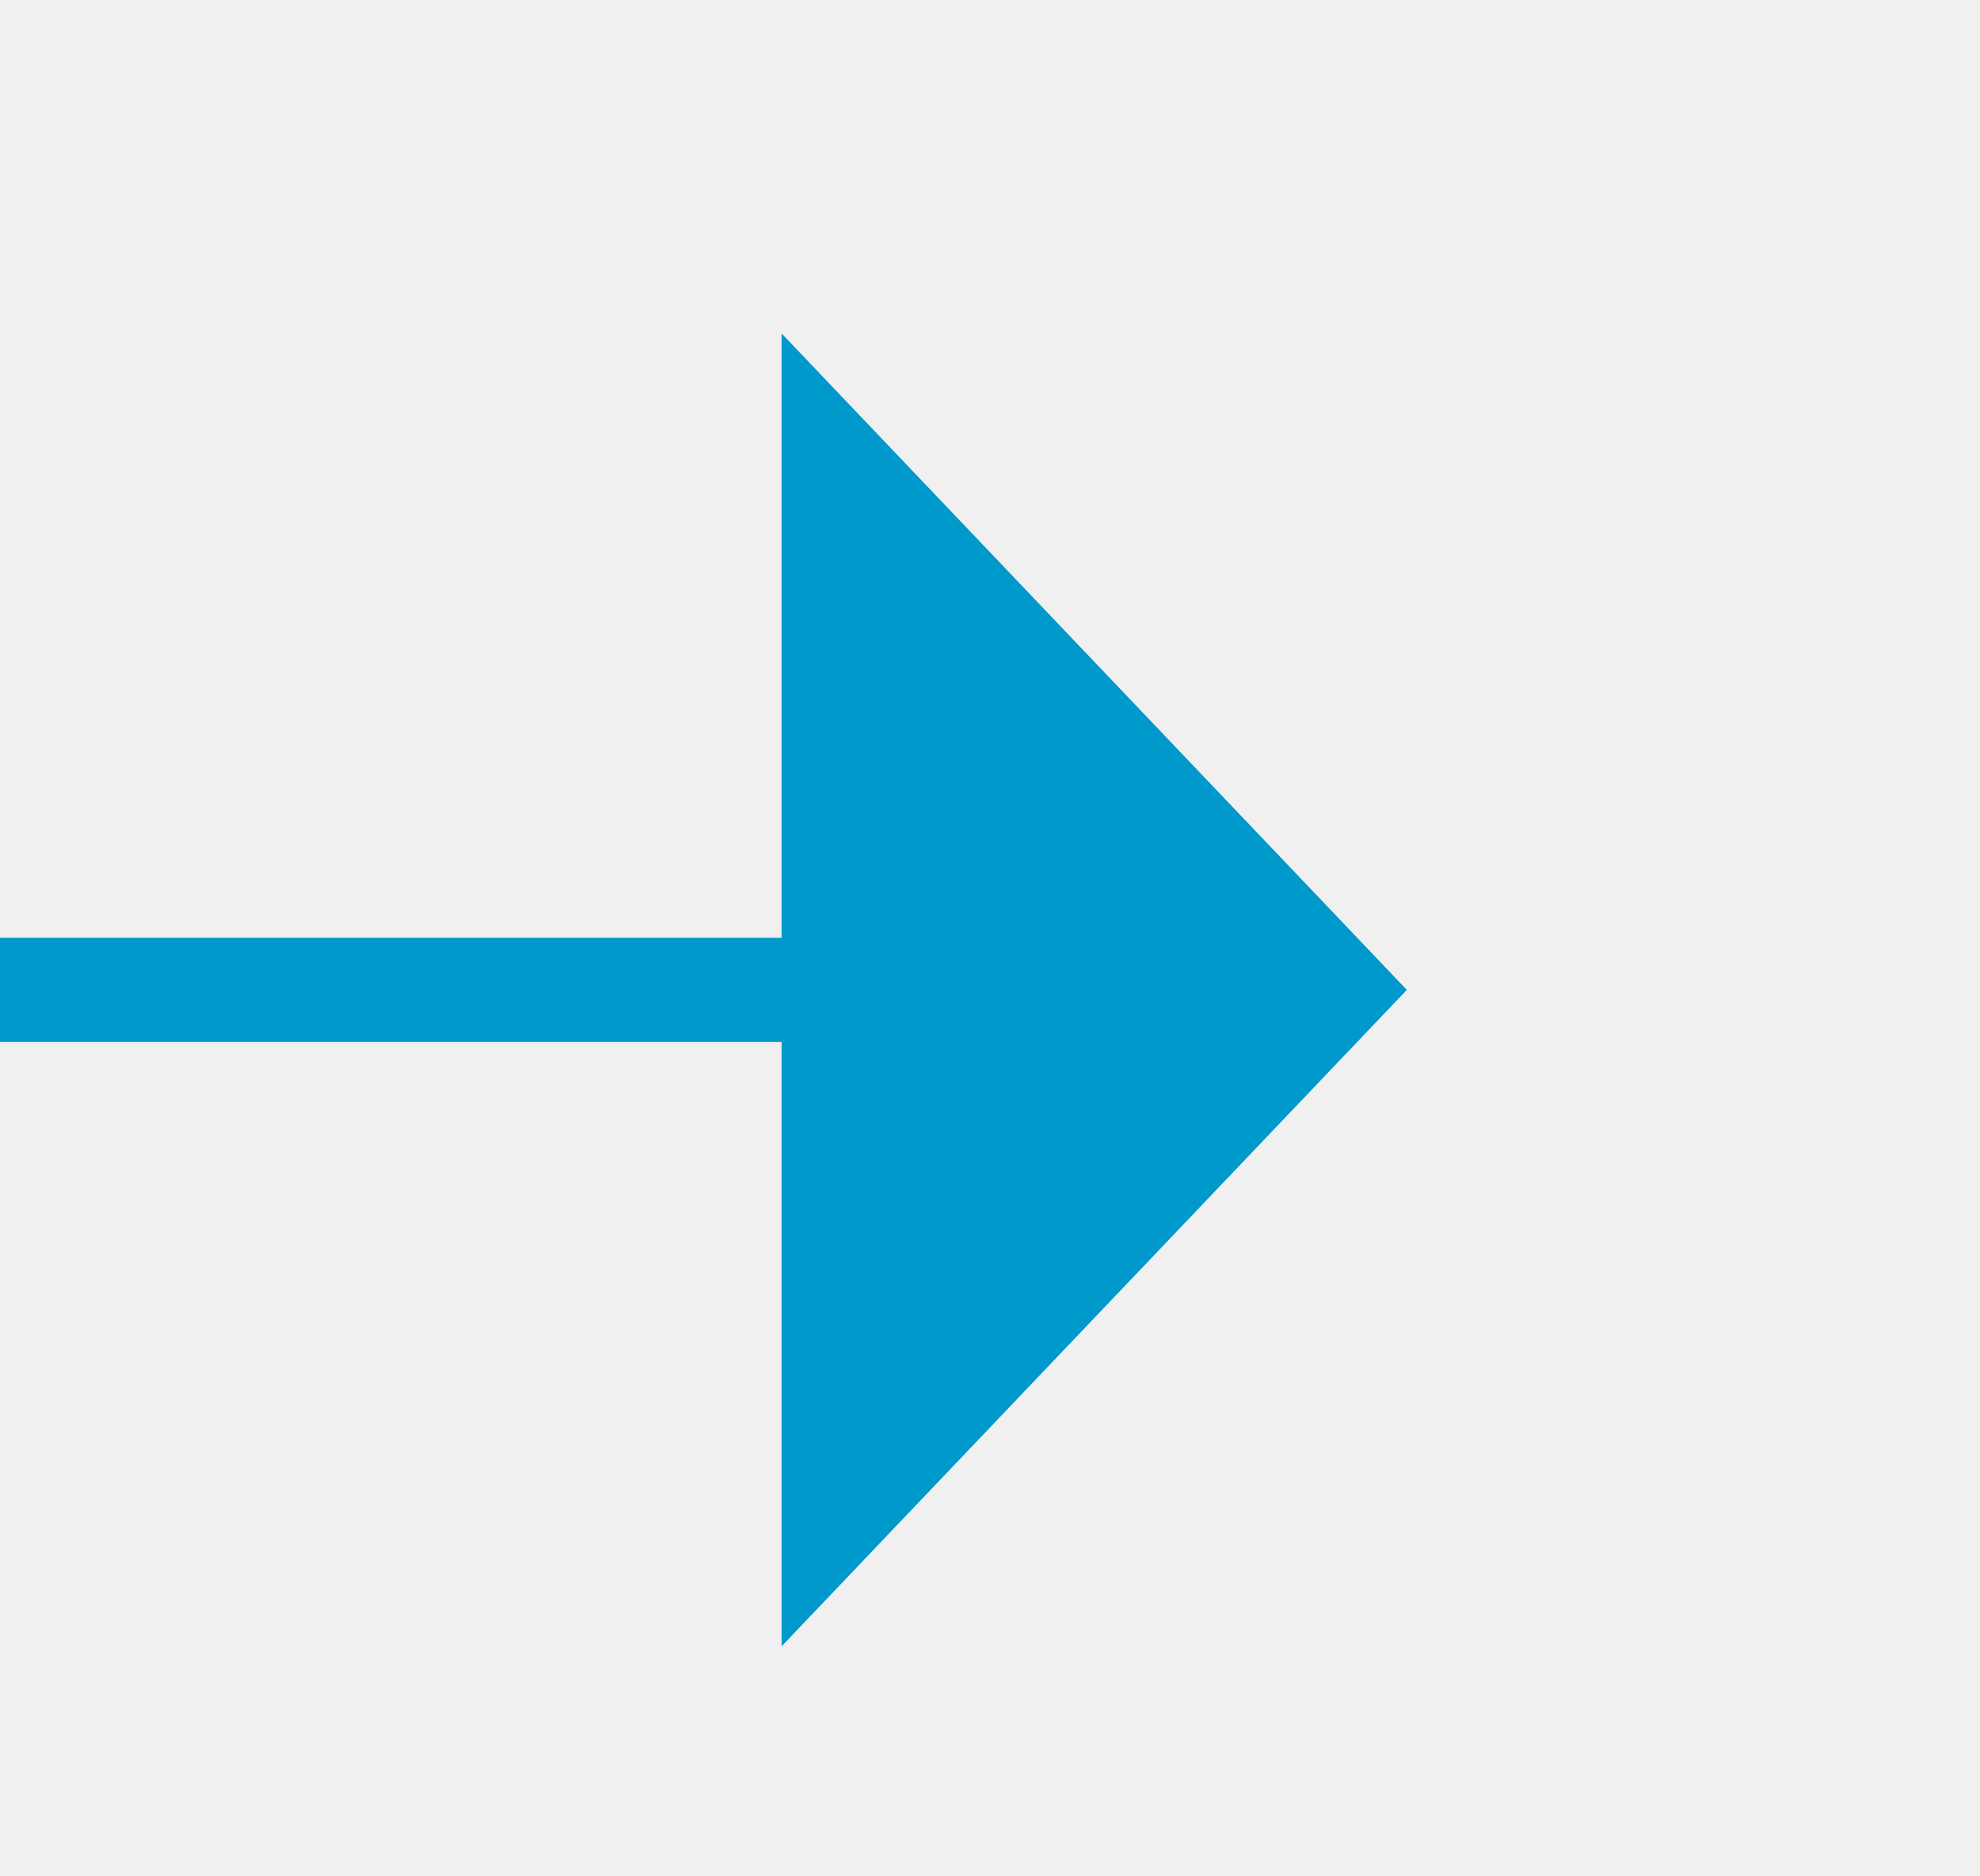
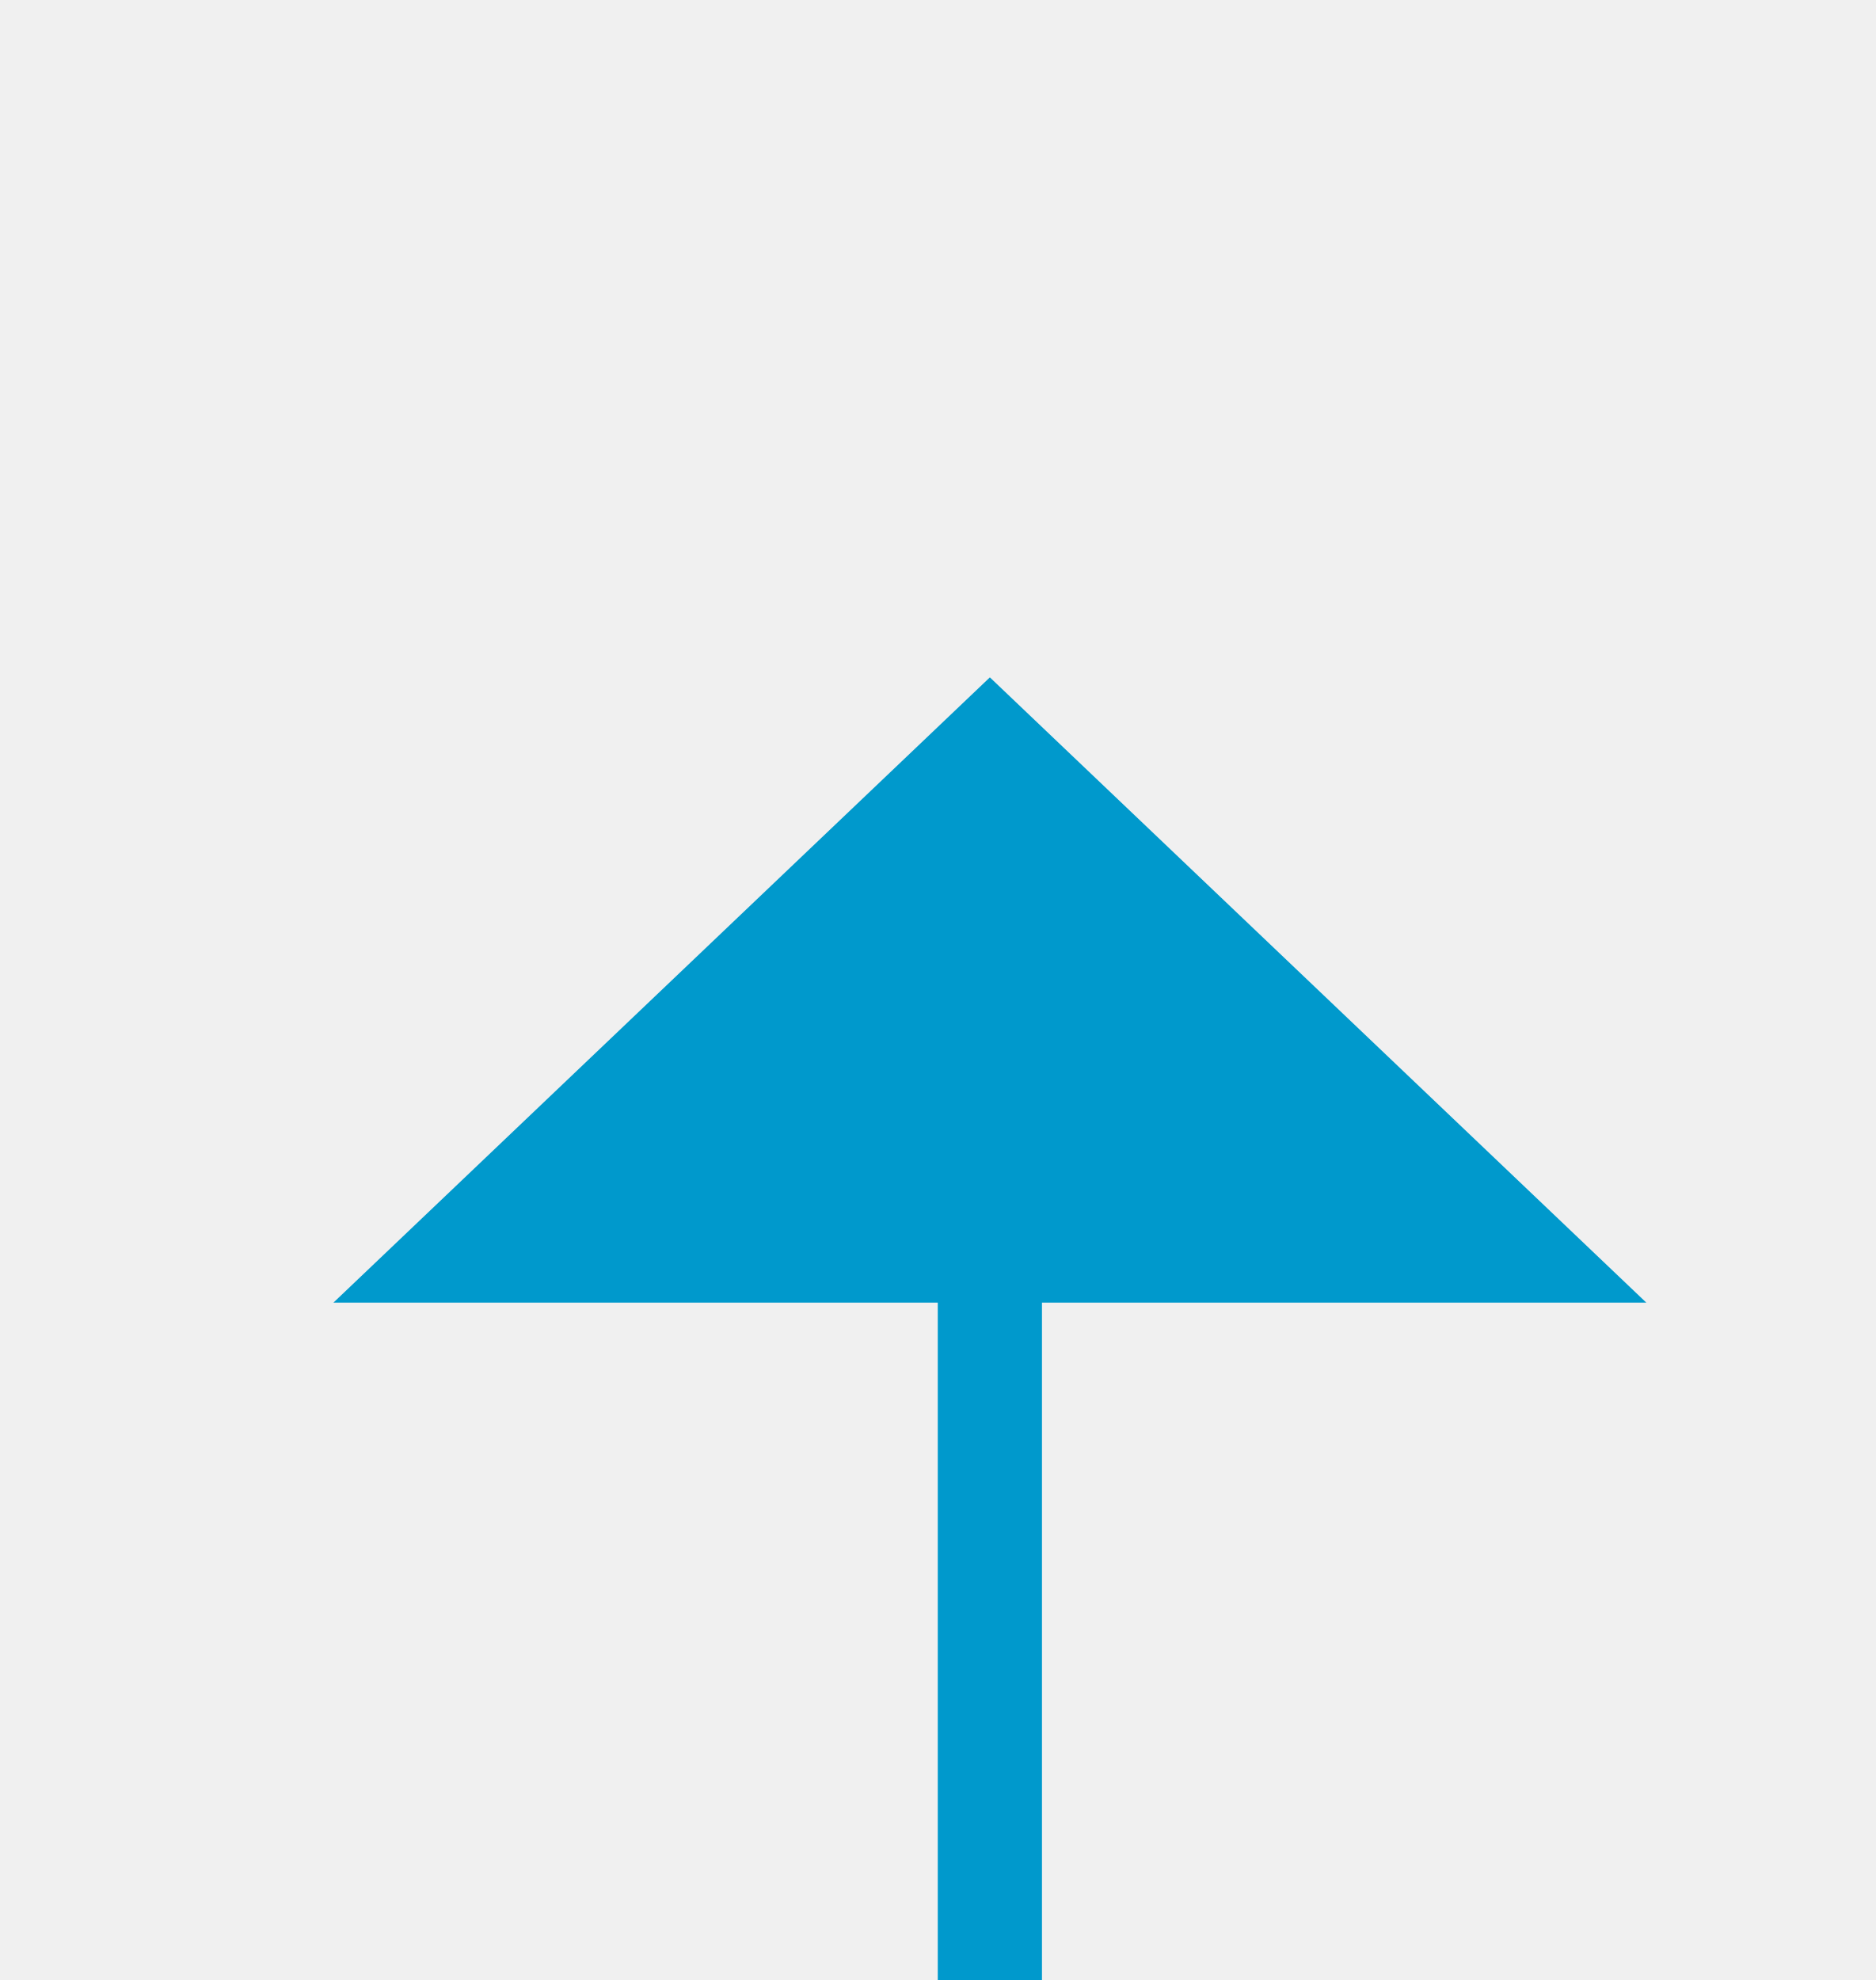
- <svg xmlns="http://www.w3.org/2000/svg" version="1.1" width="19px" height="18px" viewBox="842 694  19 18">
+ <svg xmlns="http://www.w3.org/2000/svg" version="1.1" width="18px" height="19px" viewBox="706 587  18 19">
  <defs>
-     <mask fill="white" id="clip3534">
-       <path d="M 793.5 690  L 826.5 690  L 826.5 717  L 793.5 717  Z M 765 690  L 862 690  L 862 717  L 765 717  Z " fill-rule="evenodd" />
+     <mask fill="white" id="clip3826">
+       <path d="M 698.5 620  L 731.5 620  L 731.5 647  L 698.5 647  Z M 698.5 593  L 731.5 593  L 731.5 680  L 698.5 680  Z " fill-rule="evenodd" />
    </mask>
  </defs>
-   <path d="M 793.5 703.5  L 765 703.5  M 826.5 703.5  L 850.5 703.5  " stroke-width="1" stroke="#0099cc" fill="none" />
-   <path d="M 849.5 709.8  L 855.5 703.5  L 849.5 697.2  L 849.5 709.8  Z " fill-rule="nonzero" fill="#0099cc" stroke="none" mask="url(#clip3534)" />
+   <path d="M 715.5 620  L 715.5 598.5  M 715.5 647  L 715.5 674  " stroke-width="1" stroke="#0099cc" fill="none" />
+   <path d="M 721.8 599.5  L 715.5 593.5  L 709.2 599.5  L 721.8 599.5  Z " fill-rule="nonzero" fill="#0099cc" stroke="none" mask="url(#clip3826)" />
</svg>
